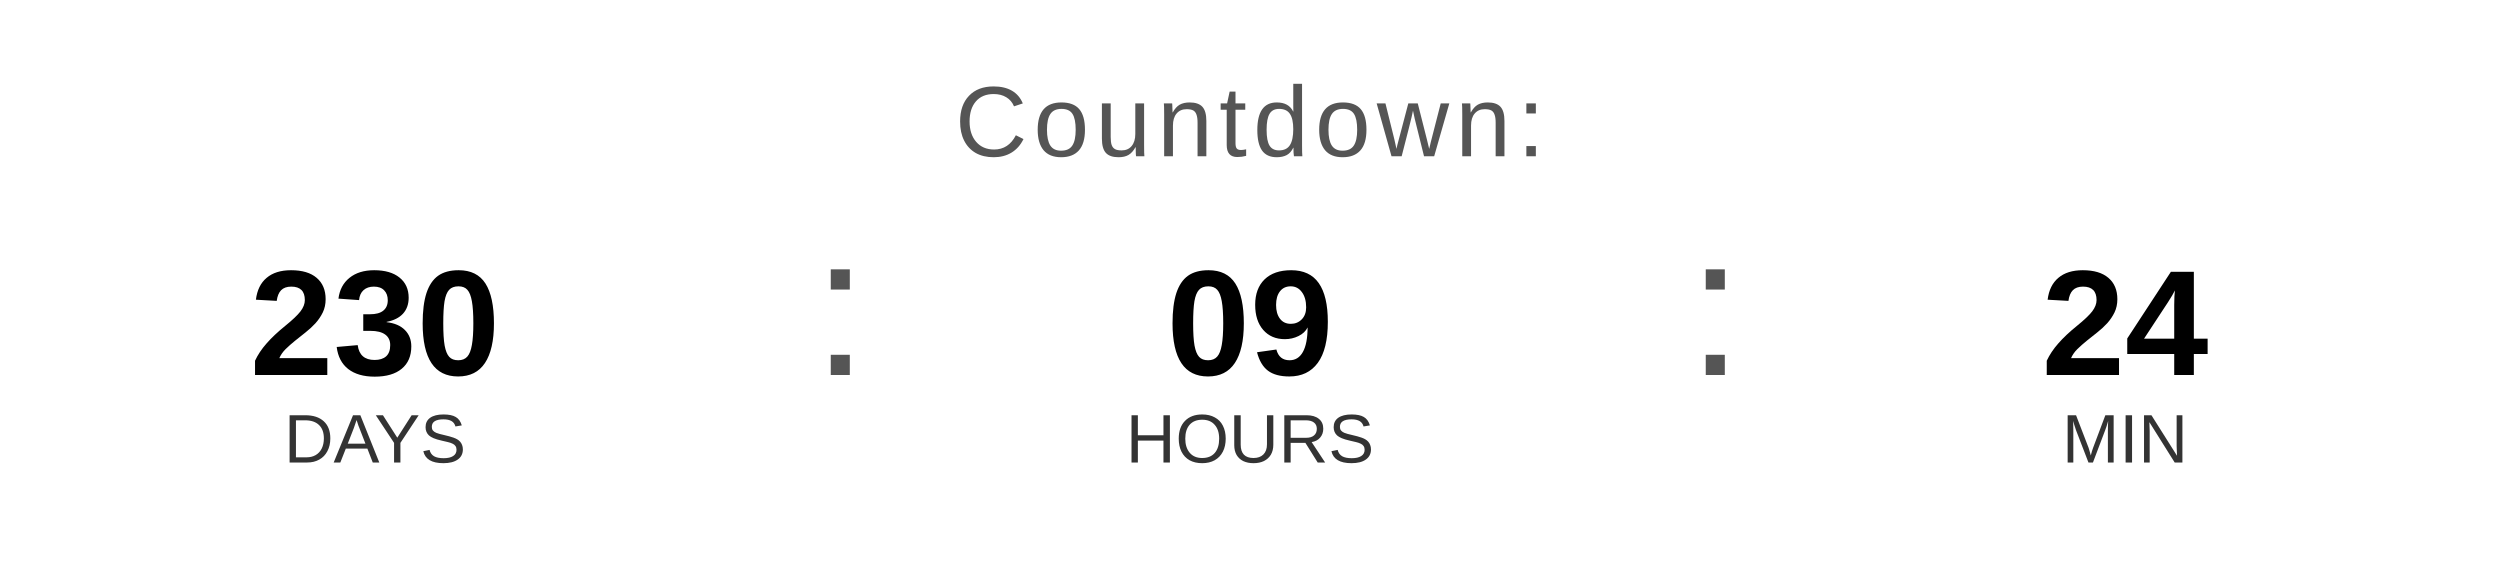
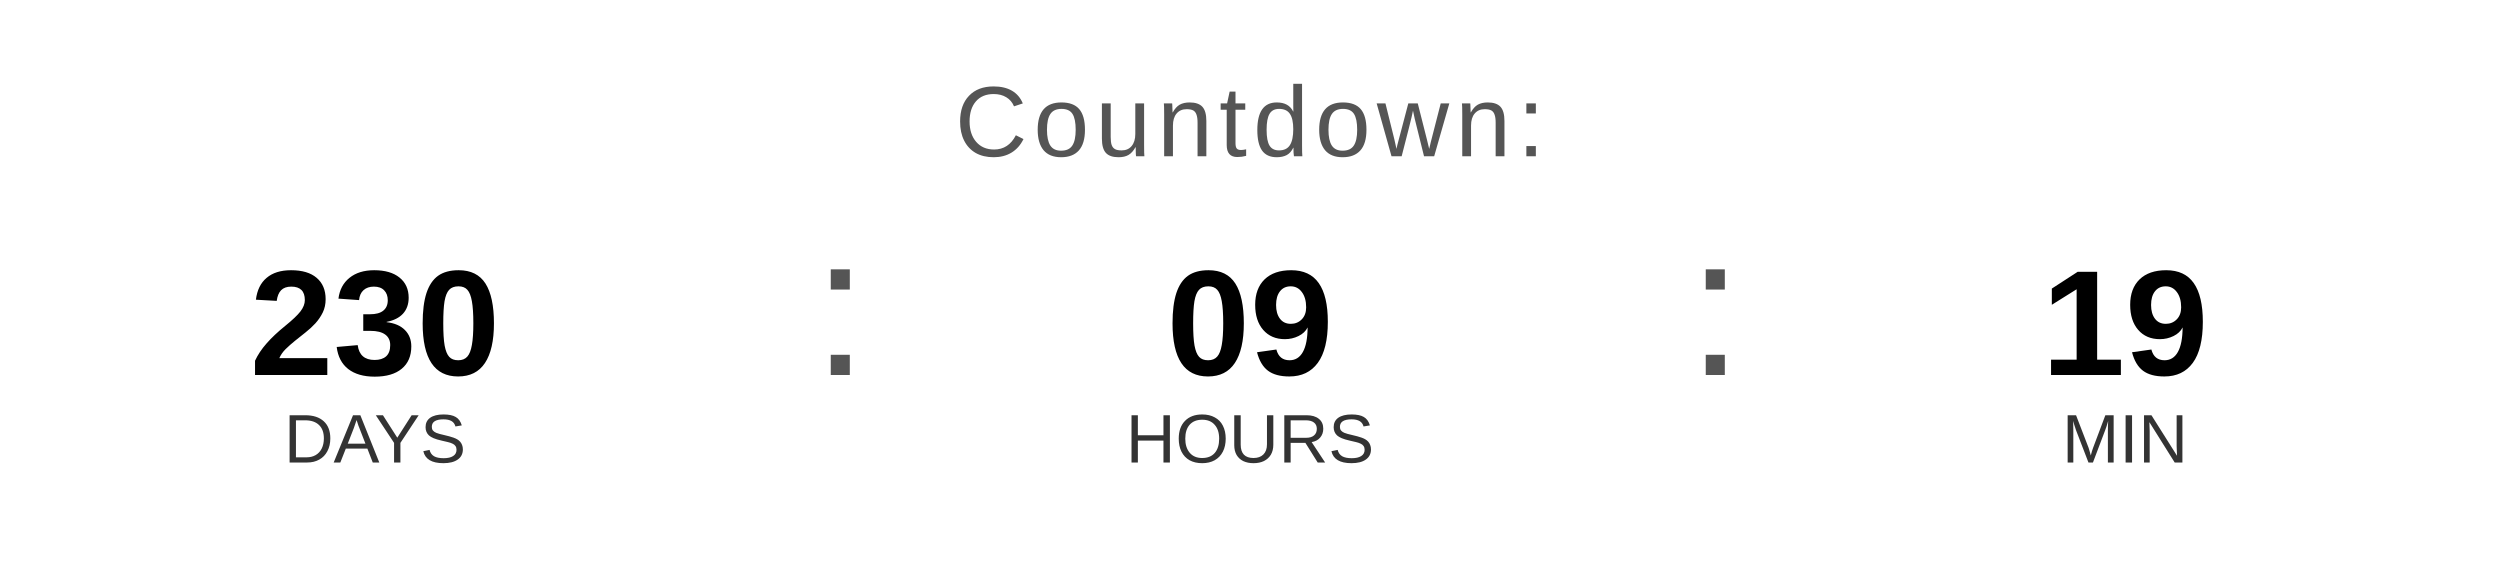
<svg xmlns="http://www.w3.org/2000/svg" width="400" height="90" viewBox="0 0 400 90">
  <text x="200" y="25" font-family="Arial, Helvetica, sans-serif" font-size="16" fill="#555555" text-anchor="middle" letter-spacing="1">
    Countdown:
  </text>
  <text x="60" y="60" font-family="Arial, Helvetica, sans-serif" font-size="24" font-weight="bold" fill="#000000" text-anchor="middle">230</text>
  <text x="60" y="74" font-family="Arial, Helvetica, sans-serif" font-size="11" fill="#333333" text-anchor="middle">DAYS</text>
  <text x="130" y="60" font-family="Arial, sans-serif" font-size="32" fill="#555555">:</text>
  <text x="200" y="60" font-family="Arial, Helvetica, sans-serif" font-size="24" font-weight="bold" fill="#000000" text-anchor="middle">09</text>
  <text x="200" y="74" font-family="Arial, Helvetica, sans-serif" font-size="11" fill="#333333" text-anchor="middle">HOURS</text>
  <text x="270" y="60" font-family="Arial, sans-serif" font-size="32" fill="#555555">:</text>
-   <text x="340" y="60" font-family="Arial, Helvetica, sans-serif" font-size="24" font-weight="bold" fill="#000000" text-anchor="middle">24</text>
+   <text x="340" y="60" font-family="Arial, Helvetica, sans-serif" font-size="24" font-weight="bold" fill="#000000" text-anchor="middle">19</text>
  <text x="340" y="74" font-family="Arial, Helvetica, sans-serif" font-size="11" fill="#333333" text-anchor="middle">MIN</text>
</svg>
